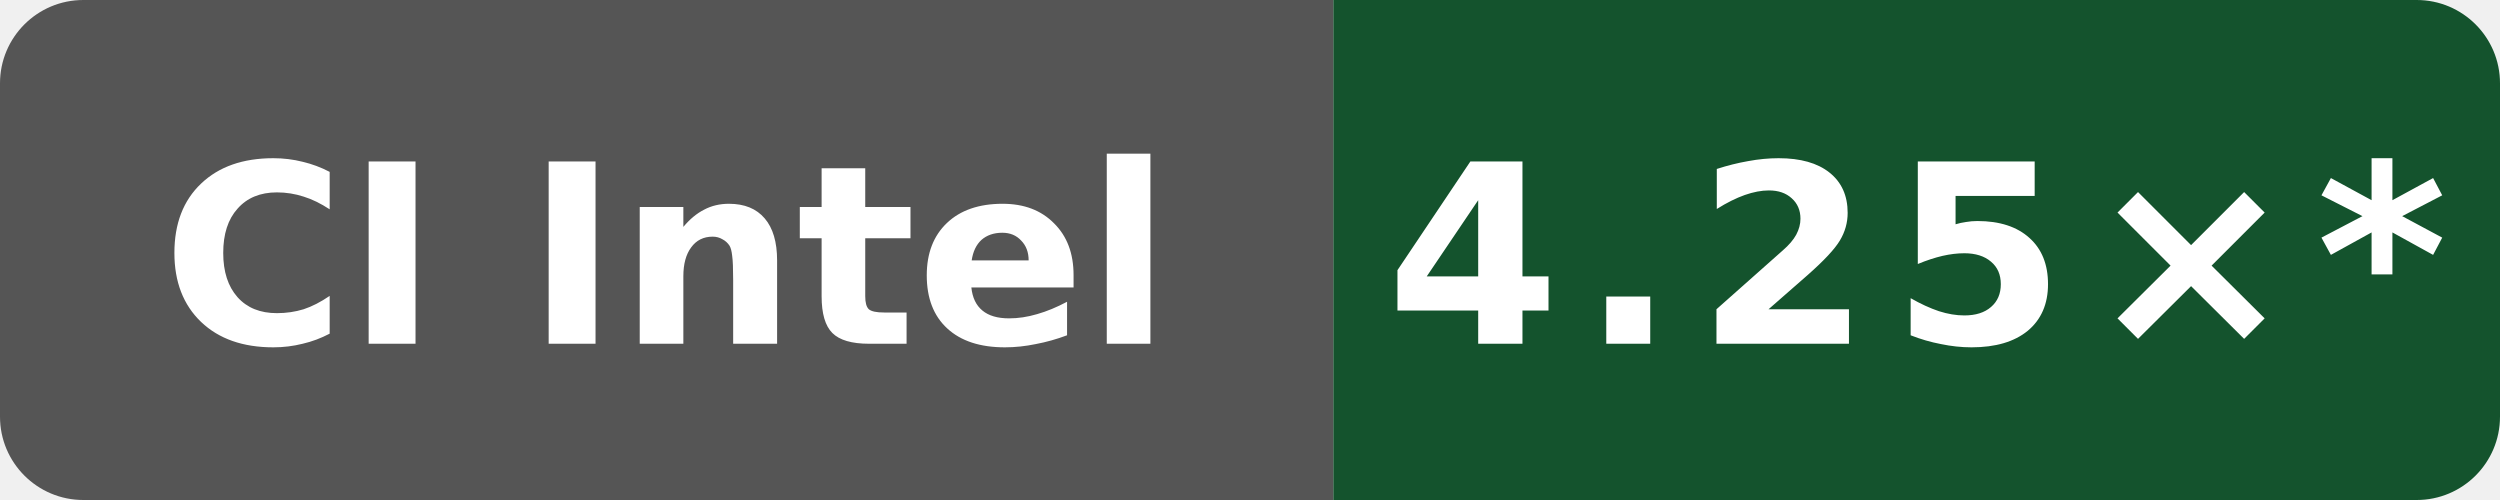
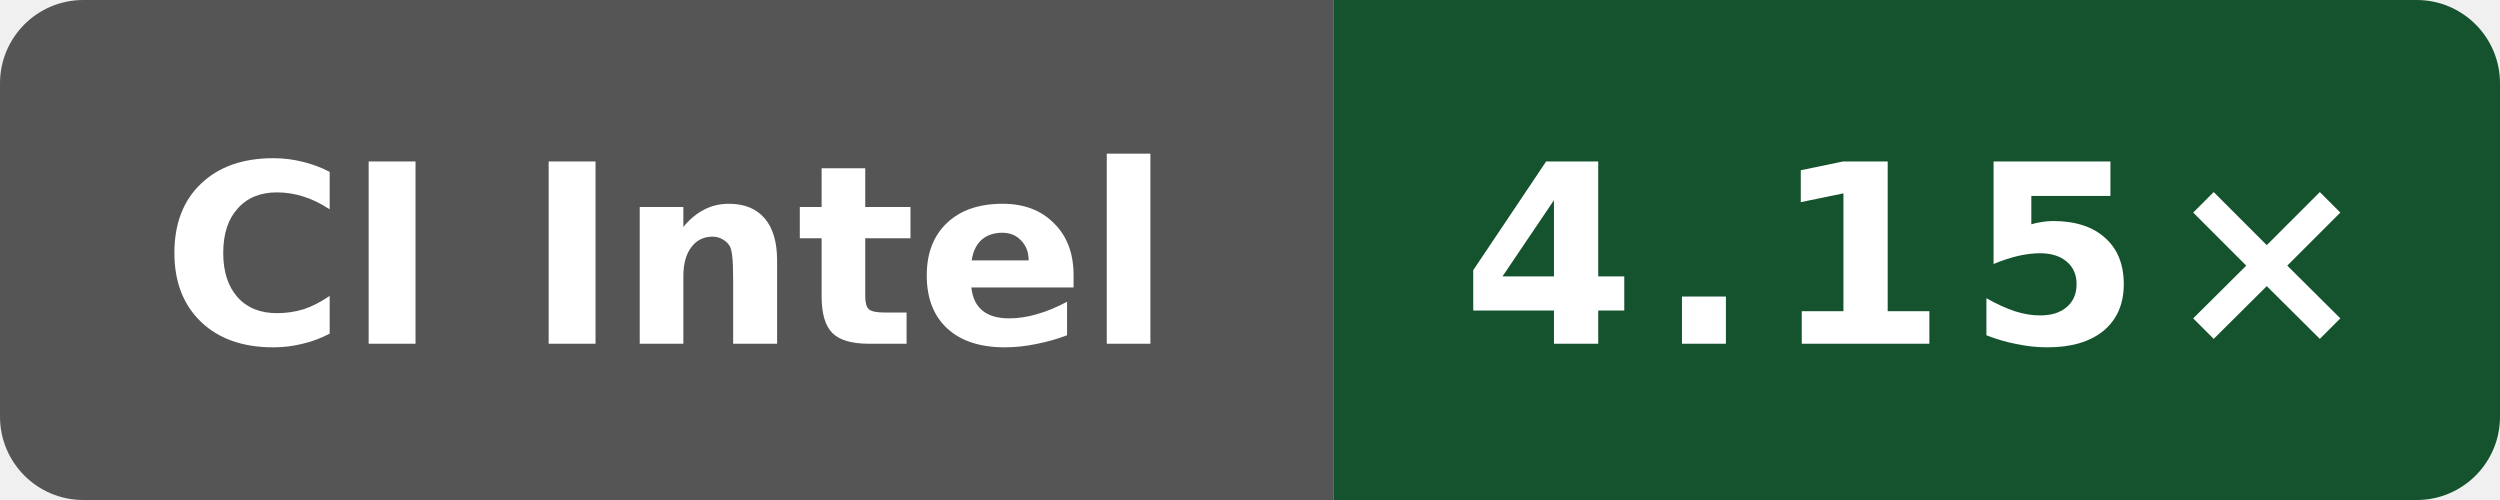
- <svg xmlns="http://www.w3.org/2000/svg" data-original-label="godot build-gcc; Intel(R) Xeon(R) 6975P-C; revision bf2f830a479c21887e7ef6e44787b48dac78bf6d" data-original-message="4.25×" width="120" height="24" viewBox="0 0 120 24" role="img" aria-label="godot build-gcc; Intel(R) Xeon(R) 6975P-C; revision bf2f830a479c21887e7ef6e44787b48dac78bf6d; measured bf2f830a479c21887e7ef6e44787b48dac78bf6d; 13 commits behind main: 4.25×*">
+ <svg xmlns="http://www.w3.org/2000/svg" data-original-label="godot build-gcc; Intel(R) Xeon(R) 6975P-C; revision dc54668b7b4a2cc926fb1fd6ebcf88a0cb513fb6" data-original-message="4.15×" width="120" height="24" viewBox="0 0 120 24" role="img" aria-label="godot build-gcc; Intel(R) Xeon(R) 6975P-C; revision dc54668b7b4a2cc926fb1fd6ebcf88a0cb513fb6; measured dc54668b7b4a2cc926fb1fd6ebcf88a0cb513fb6; 0 commits behind main: 4.15×">
  <defs>
    <clipPath id="badge">
      <rect width="120" height="24" rx="4" />
    </clipPath>
  </defs>
  <g clip-path="url(#badge)">
    <rect width="64" height="24" fill="#555" />
    <rect x="64" width="56" height="24" fill="#14532d" />
  </g>
  <text x="32" y="16.5" fill="#fff" text-anchor="middle" font-family="Verdana,Geneva,DejaVu Sans,sans-serif" font-size="12" font-weight="700" textLength="52" lengthAdjust="spacingAndGlyphs">CI Intel</text>
-   <text x="92" y="16.5" fill="#fff" text-anchor="middle" font-family="Verdana,Geneva,DejaVu Sans,sans-serif" font-size="12" font-weight="700" letter-spacing="1" textLength="44" lengthAdjust="spacingAndGlyphs">4.25×*</text>
+   <text x="92" y="16.5" fill="#fff" text-anchor="middle" font-family="Verdana,Geneva,DejaVu Sans,sans-serif" font-size="12" font-weight="700" letter-spacing="1" textLength="39" lengthAdjust="spacingAndGlyphs">4.15×</text>
</svg>
